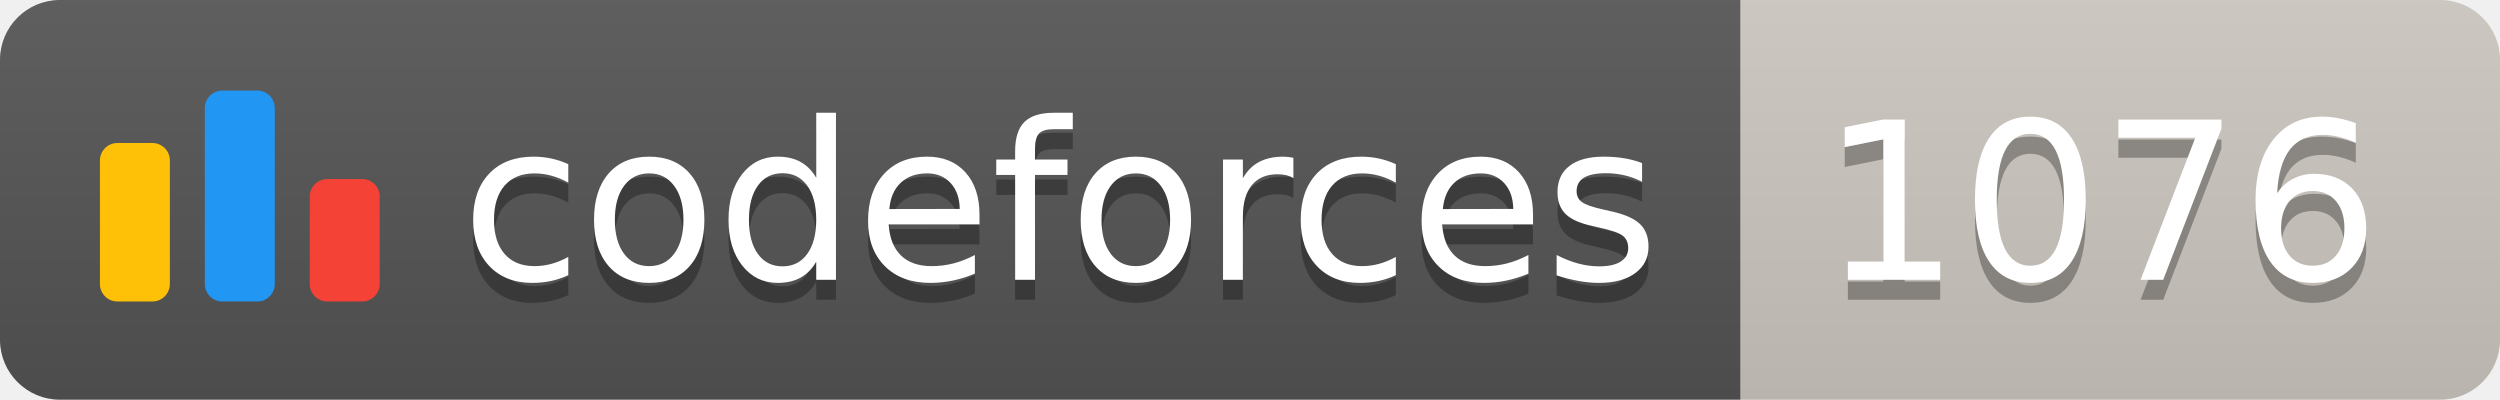
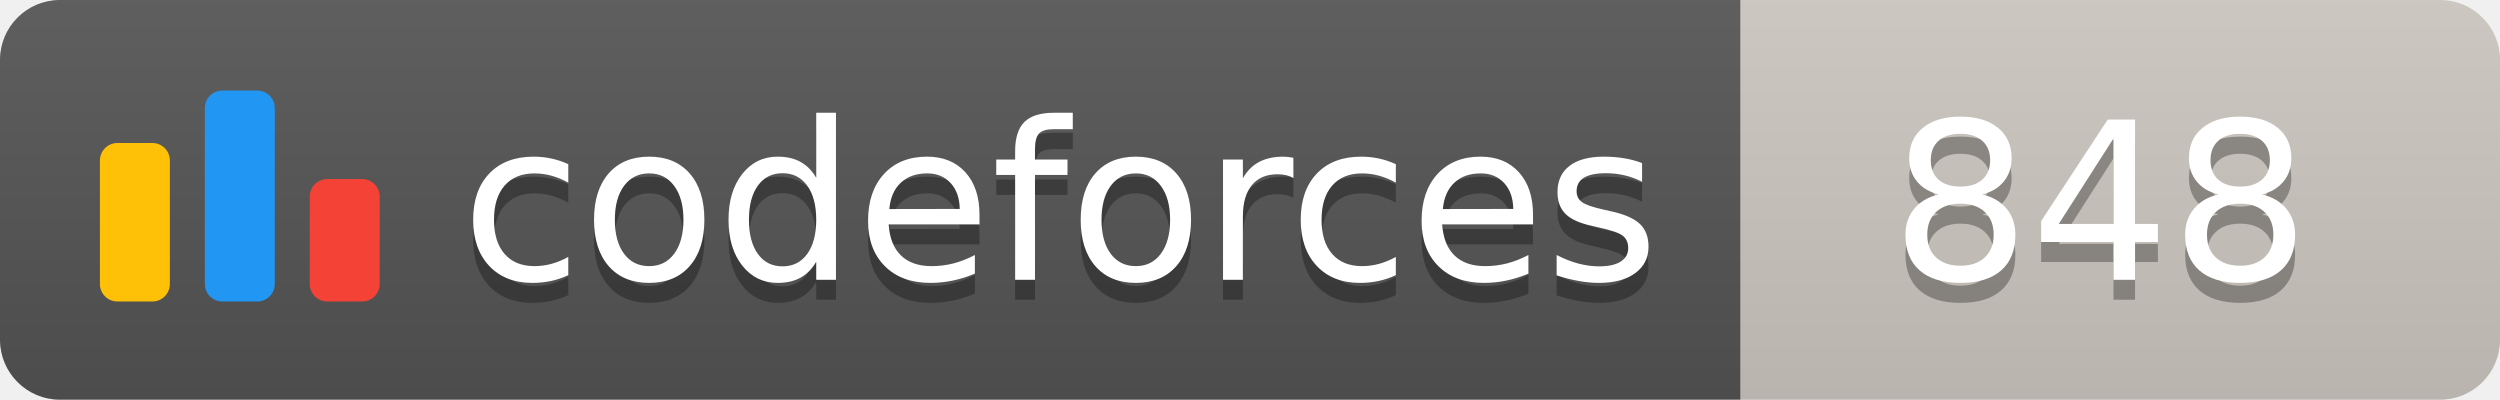
<svg xmlns="http://www.w3.org/2000/svg" width="125.1" height="20">
  <linearGradient id="smooth" x2="0" y2="100%">
    <stop offset="0" stop-color="#bbb" stop-opacity=".1" />
    <stop offset="1" stop-opacity=".1" />
  </linearGradient>
  <clipPath id="round">
    <rect width="125.1" height="20" rx="3" fill="#fff" />
  </clipPath>
  <g clip-path="url(#round)">
    <rect width="87.1" height="20" fill="#555" />
    <rect x="87.1" width="38.0" height="20" fill="#cec8c1" />
    <rect width="125.1" height="20" fill="url(#smooth)" />
  </g>
  <g fill="#fff" text-anchor="middle" font-family="DejaVu Sans,Verdana,Geneva,sans-serif" font-size="110">
    <svg x="5" y="3" class="logo" width="14" height="14" viewBox="0 0 32 25" fill="none">
      <rect y="6" width="8" height="18.125" rx="2" fill="#FFC107" />
      <rect x="24" y="10.125" width="8" height="14" rx="2" fill="#F44336" />
      <rect x="12" width="8" height="24.125" rx="2" fill="#2196F3" />
    </svg>
    <text x="530.5" y="150" fill="#010101" fill-opacity=".3" transform="scale(0.1)" textLength="601.0" lengthAdjust="spacing">codeforces
        </text>
    <text x="530.5" y="140" transform="scale(0.1)" textLength="601.0" lengthAdjust="spacing">codeforces</text>
-     <text x="1051.0" y="150" fill="#010101" fill-opacity=".3" transform="scale(0.1)" textLength="280.0" lengthAdjust="spacing">1076
+     <text x="1051.0" y="150" fill="#010101" fill-opacity=".3" transform="scale(0.1)" textLength="280.0" lengthAdjust="spacing">848
        </text>
-     <text x="1051.0" y="140" transform="scale(0.1)" textLength="280.0" lengthAdjust="spacing">1076</text>
+     <text x="1051.0" y="140" transform="scale(0.1)" textLength="280.0" lengthAdjust="spacing">848</text>
  </g>
</svg>
